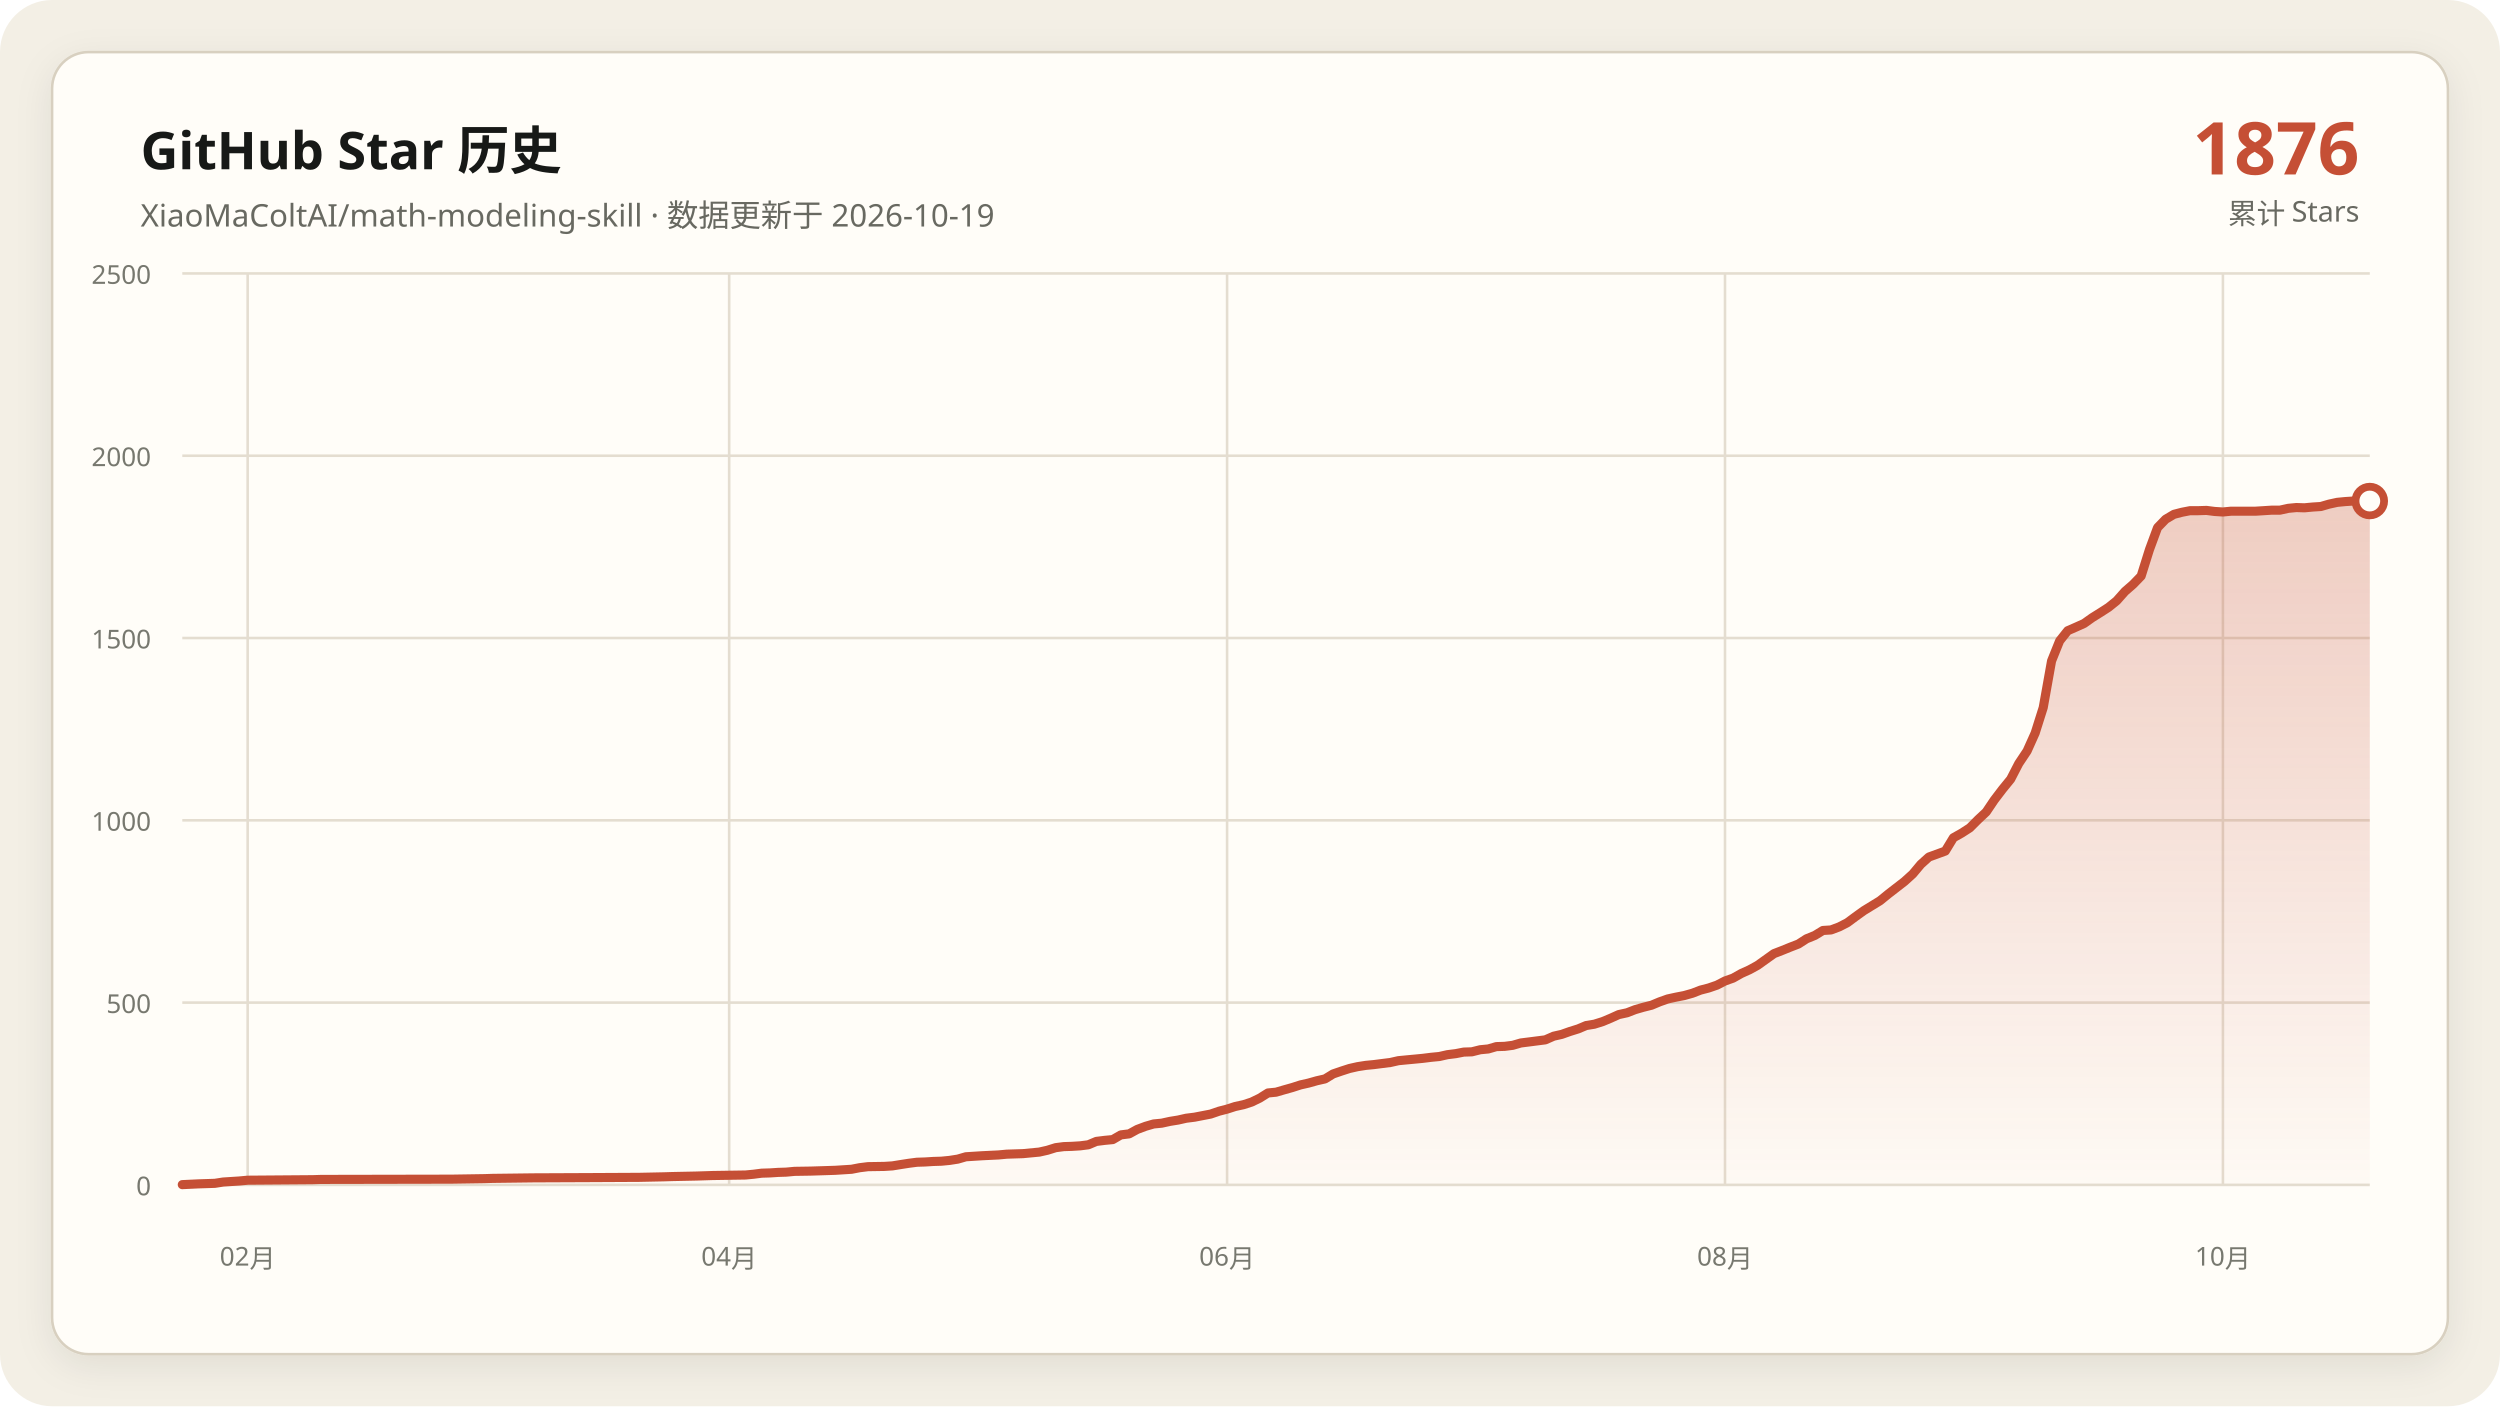
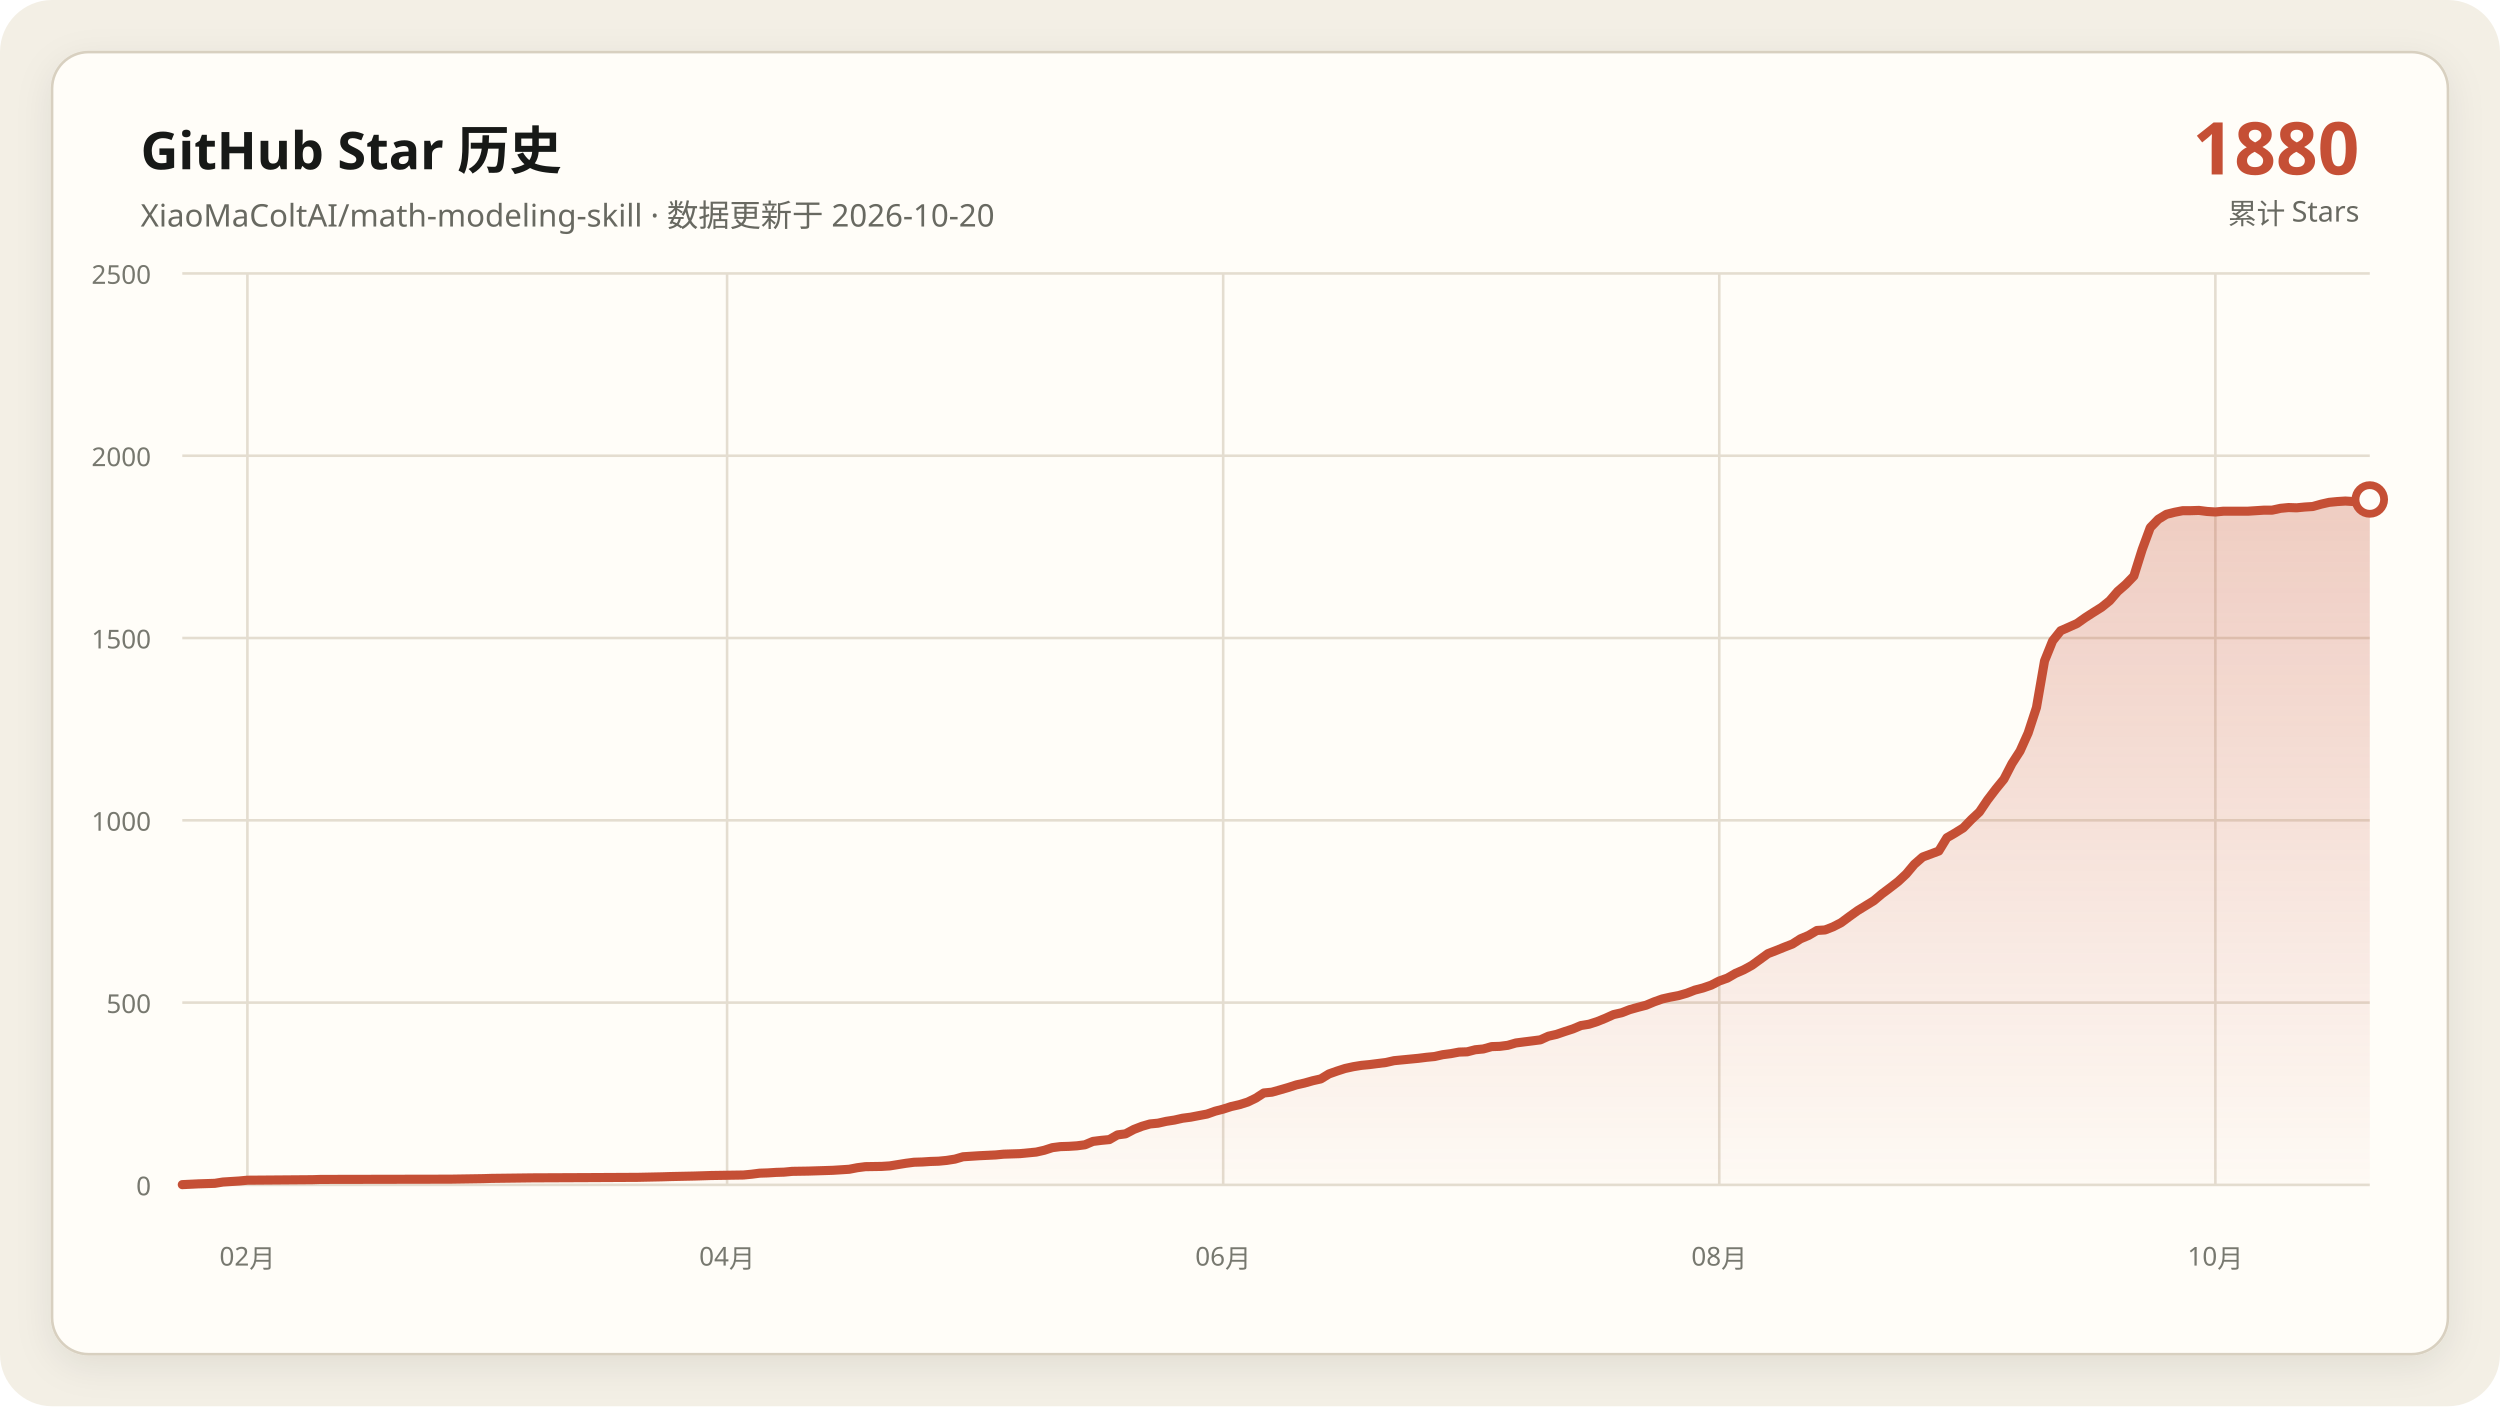
<svg xmlns="http://www.w3.org/2000/svg" data-y-max="2500" viewBox="0 0 960 540" role="img" aria-labelledby="title desc">
  <defs>
    <linearGradient id="area" x1="0" y1="0" x2="0" y2="1">
      <stop offset="0" stop-color="#c54f35" stop-opacity=".28" />
      <stop offset="1" stop-color="#c54f35" stop-opacity=".02" />
    </linearGradient>
    <filter id="shadow" x="-10%" y="-10%" width="120%" height="120%">
      <feDropShadow dx="0" dy="4" stdDeviation="7" flood-color="#171917" flood-opacity=".08" />
    </filter>
  </defs>
  <rect width="960" height="540" rx="20" fill="#f3efe5" />
  <rect x="20" y="20" width="920" height="500" rx="14" fill="#fffdf8" stroke="#d8d0c0" filter="url(#shadow)" />
  <g font-family="Segoe UI, Microsoft YaHei, sans-serif">
    <text x="54" y="65" fill="#171917" font-size="20" font-weight="700">GitHub Star 历史</text>
-     <text x="54" y="87" fill="#686961" font-size="12">XiaoMaColtAI/math-modeling-skill · 数据更新于 2026-10-19</text>
-     <text x="906" y="67" fill="#c54f35" font-size="28" font-weight="750" text-anchor="end">1876</text>
+     <text x="54" y="87" fill="#686961" font-size="12">XiaoMaColtAI/math-modeling-skill · 数据更新于 2026-10-20</text>
+     <text x="906" y="67" fill="#c54f35" font-size="28" font-weight="750" text-anchor="end">1880</text>
    <text x="906" y="86" fill="#686961" font-size="11" text-anchor="end">累计 Stars</text>
    <g fill="#77786f" font-size="10">
      <path d="M70 455.0H910" fill="none" stroke="#e4ddd0" stroke-width="1" />
      <text data-y-tick="true" x="58" y="459.0" text-anchor="end">0</text>
      <path d="M70 385.0H910" fill="none" stroke="#e4ddd0" stroke-width="1" />
      <text data-y-tick="true" x="58" y="389.0" text-anchor="end">500</text>
      <path d="M70 315.0H910" fill="none" stroke="#e4ddd0" stroke-width="1" />
      <text data-y-tick="true" x="58" y="319.0" text-anchor="end">1000</text>
      <path d="M70 245.0H910" fill="none" stroke="#e4ddd0" stroke-width="1" />
      <text data-y-tick="true" x="58" y="249.0" text-anchor="end">1500</text>
      <path d="M70 175.0H910" fill="none" stroke="#e4ddd0" stroke-width="1" />
      <text data-y-tick="true" x="58" y="179.0" text-anchor="end">2000</text>
      <path d="M70 105.0H910" fill="none" stroke="#e4ddd0" stroke-width="1" />
      <text data-y-tick="true" x="58" y="109.0" text-anchor="end">2500</text>
-       <path d="M95.1 105V455" fill="none" stroke="#e4ddd0" stroke-width="1" />
-       <text x="95.1" y="486" text-anchor="middle">02月</text>
-       <path d="M280.0 105V455" fill="none" stroke="#e4ddd0" stroke-width="1" />
-       <text x="280.0" y="486" text-anchor="middle">04月</text>
-       <path d="M471.2 105V455" fill="none" stroke="#e4ddd0" stroke-width="1" />
-       <text x="471.2" y="486" text-anchor="middle">06月</text>
-       <path d="M662.4 105V455" fill="none" stroke="#e4ddd0" stroke-width="1" />
-       <text x="662.4" y="486" text-anchor="middle">08月</text>
-       <path d="M853.6 105V455" fill="none" stroke="#e4ddd0" stroke-width="1" />
-       <text x="853.6" y="486" text-anchor="middle">10月</text>
+       <path d="M95.0 105V455" fill="none" stroke="#e4ddd0" stroke-width="1" />
+       <text x="95.0" y="486" text-anchor="middle">02月</text>
+       <path d="M279.2 105V455" fill="none" stroke="#e4ddd0" stroke-width="1" />
+       <text x="279.2" y="486" text-anchor="middle">04月</text>
+       <path d="M469.7 105V455" fill="none" stroke="#e4ddd0" stroke-width="1" />
+       <text x="469.7" y="486" text-anchor="middle">06月</text>
+       <path d="M660.2 105V455" fill="none" stroke="#e4ddd0" stroke-width="1" />
+       <text x="660.2" y="486" text-anchor="middle">08月</text>
+       <path d="M850.7 105V455" fill="none" stroke="#e4ddd0" stroke-width="1" />
+       <text x="850.7" y="486" text-anchor="middle">10月</text>
    </g>
-     <polygon fill="url(#area)" points="70.0,455 70.0,454.9 76.3,454.6 82.5,454.4 85.7,453.9 91.9,453.5 95.1,453.2 120.1,453.0 123.3,452.9 173.4,452.8 186.0,452.6 189.1,452.5 204.8,452.3 226.7,452.2 245.5,452.1 254.9,451.9 258.1,451.8 267.5,451.6 270.6,451.5 273.7,451.4 286.3,451.2 289.4,450.9 292.5,450.5 295.7,450.4 298.8,450.2 301.9,450.1 305.1,449.8 311.3,449.7 317.6,449.5 320.7,449.4 327.0,449.0 330.1,448.4 333.3,448.0 339.6,447.9 342.7,447.7 345.8,447.2 349.0,446.7 352.1,446.3 355.2,446.2 358.4,446.0 361.5,445.9 364.6,445.6 367.8,445.1 370.9,444.2 377.2,443.8 383.4,443.5 386.6,443.2 389.7,443.1 392.8,443.0 399.1,442.4 402.2,441.7 405.4,440.7 408.5,440.3 411.6,440.2 414.8,440.0 417.9,439.6 421.0,438.3 424.2,437.9 427.3,437.6 430.4,435.8 433.6,435.4 436.7,433.7 439.9,432.5 443.0,431.6 446.1,431.3 449.3,430.6 452.4,430.1 455.5,429.4 458.7,429.0 461.8,428.4 464.9,427.8 468.1,426.7 471.2,425.9 474.3,424.9 477.5,424.2 480.6,423.2 483.7,421.7 486.9,419.7 490.0,419.4 493.1,418.5 496.3,417.6 499.4,416.6 502.5,415.9 505.7,415.0 508.8,414.3 511.9,412.4 515.1,411.3 518.2,410.3 521.3,409.6 524.5,409.1 527.6,408.8 530.7,408.4 533.9,408.0 537.0,407.3 540.1,407.0 543.3,406.7 546.4,406.4 549.6,406.0 552.7,405.7 555.8,405.0 559.0,404.6 562.1,404.0 565.2,403.9 568.4,403.1 571.5,402.8 574.6,401.9 577.8,401.8 580.9,401.4 584.0,400.5 587.2,400.1 590.3,399.7 593.4,399.3 596.6,397.9 599.7,397.2 602.8,396.1 606.0,395.1 609.1,393.8 612.2,393.3 615.4,392.3 618.5,391.0 621.6,389.6 624.8,388.9 627.9,387.7 631.0,386.8 634.2,386.0 637.3,384.7 640.4,383.6 643.6,382.9 646.7,382.3 649.9,381.4 653.0,380.2 656.1,379.4 659.3,378.3 662.4,376.7 665.5,375.6 668.7,373.8 671.8,372.4 674.9,370.7 681.2,366.2 684.3,365.0 687.5,363.7 690.6,362.5 693.7,360.5 696.9,359.2 700.0,357.3 703.1,357.1 706.3,355.9 709.4,354.3 712.5,352.0 715.7,349.7 718.8,347.8 721.9,345.9 725.1,343.3 728.2,340.9 731.3,338.5 734.5,335.6 737.6,331.9 740.7,329.1 747.0,326.8 750.1,321.7 753.3,319.9 756.4,317.9 759.6,314.7 762.7,311.8 765.8,307.2 769.0,303.0 772.1,299.2 775.2,293.2 778.4,288.4 781.5,281.5 784.6,271.7 787.8,253.8 790.9,246.1 794.0,242.2 797.2,240.8 800.3,239.4 803.4,237.2 806.6,235.2 809.7,233.2 812.8,230.7 816.0,227.1 819.1,224.4 822.2,221.2 825.4,211.0 828.5,202.6 831.6,199.4 834.8,197.5 837.9,196.7 841.0,196.1 844.2,196.1 847.3,196.0 850.4,196.4 853.6,196.6 856.7,196.3 859.9,196.3 863.0,196.3 866.1,196.3 869.3,196.1 872.4,195.9 875.5,195.9 878.7,195.2 881.8,194.9 884.9,195.0 888.1,194.7 891.2,194.5 894.3,193.6 897.5,192.9 900.6,192.6 903.7,192.4 906.9,192.6 910.0,192.4 910.0,455" />
-     <polyline fill="none" stroke="#c54f35" stroke-width="3.5" stroke-linecap="round" stroke-linejoin="round" points="70.0,454.9 76.3,454.6 82.5,454.4 85.7,453.9 91.9,453.5 95.1,453.2 120.1,453.0 123.3,452.9 173.4,452.8 186.0,452.6 189.1,452.5 204.8,452.3 226.7,452.2 245.5,452.1 254.9,451.9 258.1,451.8 267.5,451.6 270.6,451.5 273.7,451.4 286.3,451.2 289.4,450.9 292.5,450.5 295.7,450.4 298.8,450.2 301.9,450.1 305.1,449.8 311.3,449.7 317.6,449.5 320.7,449.4 327.0,449.0 330.1,448.4 333.3,448.0 339.6,447.9 342.7,447.7 345.8,447.2 349.0,446.7 352.1,446.3 355.2,446.2 358.4,446.0 361.5,445.9 364.6,445.6 367.8,445.1 370.9,444.2 377.2,443.8 383.4,443.5 386.6,443.2 389.7,443.1 392.8,443.0 399.1,442.4 402.2,441.7 405.4,440.7 408.5,440.3 411.6,440.2 414.8,440.0 417.9,439.6 421.0,438.3 424.2,437.9 427.3,437.6 430.4,435.8 433.6,435.4 436.7,433.7 439.9,432.5 443.0,431.6 446.1,431.3 449.3,430.6 452.4,430.1 455.5,429.4 458.7,429.0 461.8,428.4 464.9,427.8 468.1,426.7 471.2,425.9 474.3,424.9 477.5,424.2 480.6,423.2 483.7,421.7 486.9,419.7 490.0,419.4 493.1,418.5 496.3,417.6 499.4,416.6 502.5,415.9 505.7,415.0 508.8,414.3 511.9,412.4 515.1,411.3 518.2,410.3 521.3,409.6 524.5,409.1 527.6,408.8 530.7,408.4 533.9,408.0 537.0,407.3 540.1,407.0 543.3,406.7 546.4,406.4 549.6,406.0 552.7,405.7 555.8,405.0 559.0,404.6 562.1,404.0 565.2,403.9 568.4,403.1 571.5,402.8 574.6,401.9 577.8,401.8 580.9,401.4 584.0,400.5 587.2,400.1 590.3,399.7 593.4,399.3 596.6,397.9 599.7,397.2 602.8,396.1 606.0,395.1 609.1,393.8 612.2,393.3 615.4,392.3 618.5,391.0 621.6,389.6 624.8,388.9 627.9,387.7 631.0,386.8 634.2,386.0 637.3,384.7 640.4,383.6 643.6,382.9 646.7,382.3 649.9,381.4 653.0,380.2 656.1,379.4 659.3,378.3 662.4,376.7 665.5,375.6 668.7,373.8 671.8,372.4 674.9,370.7 681.2,366.2 684.3,365.0 687.5,363.7 690.6,362.5 693.7,360.5 696.9,359.2 700.0,357.3 703.1,357.1 706.3,355.9 709.4,354.3 712.5,352.0 715.7,349.7 718.8,347.8 721.9,345.9 725.1,343.3 728.2,340.9 731.3,338.5 734.5,335.6 737.6,331.9 740.7,329.1 747.0,326.8 750.1,321.7 753.3,319.9 756.4,317.9 759.6,314.7 762.7,311.8 765.8,307.2 769.0,303.0 772.1,299.2 775.2,293.2 778.4,288.4 781.5,281.5 784.6,271.7 787.8,253.8 790.9,246.1 794.0,242.2 797.2,240.8 800.3,239.4 803.4,237.2 806.6,235.2 809.7,233.2 812.8,230.7 816.0,227.1 819.1,224.4 822.2,221.2 825.4,211.0 828.5,202.6 831.6,199.4 834.8,197.5 837.9,196.7 841.0,196.1 844.2,196.1 847.3,196.0 850.4,196.4 853.6,196.6 856.7,196.3 859.9,196.3 863.0,196.3 866.1,196.3 869.3,196.1 872.4,195.9 875.5,195.9 878.7,195.2 881.8,194.9 884.9,195.0 888.1,194.7 891.2,194.5 894.3,193.6 897.5,192.9 900.6,192.6 903.7,192.4 906.9,192.6 910.0,192.4" />
-     <circle cx="910.0" cy="192.4" r="5.5" fill="#fffdf8" stroke="#c54f35" stroke-width="3" />
+     <polygon fill="url(#area)" points="70.0,455 70.0,454.9 76.2,454.6 82.5,454.4 85.6,453.9 91.9,453.5 95.0,453.2 120.0,453.0 123.1,452.9 173.0,452.8 185.5,452.6 188.7,452.5 204.3,452.3 226.1,452.2 244.9,452.1 254.2,451.9 257.4,451.8 266.7,451.6 269.9,451.5 273.0,451.4 285.5,451.2 288.6,450.9 291.7,450.5 294.8,450.4 298.0,450.2 301.1,450.1 304.2,449.8 310.4,449.7 316.7,449.5 319.8,449.4 326.1,449.0 329.2,448.4 332.3,448.0 338.6,447.9 341.7,447.7 344.8,447.2 347.9,446.7 351.0,446.3 354.2,446.2 357.3,446.0 360.4,445.9 363.5,445.6 366.7,445.1 369.8,444.2 376.0,443.8 382.3,443.5 385.4,443.2 388.5,443.1 391.6,443.0 397.9,442.4 401.0,441.7 404.1,440.7 407.2,440.3 410.4,440.2 413.5,440.0 416.6,439.6 419.7,438.3 422.9,437.9 426.0,437.6 429.1,435.8 432.2,435.4 435.4,433.7 438.5,432.5 441.6,431.6 444.7,431.3 447.8,430.6 451.0,430.1 454.1,429.4 457.2,429.0 460.3,428.4 463.5,427.8 466.6,426.7 469.7,425.9 472.8,424.9 475.9,424.2 479.1,423.2 482.2,421.7 485.3,419.7 488.4,419.4 491.6,418.5 494.7,417.6 497.8,416.6 500.9,415.9 504.1,415.0 507.2,414.3 510.3,412.4 513.4,411.3 516.5,410.3 519.7,409.6 522.8,409.1 525.9,408.8 529.0,408.4 532.2,408.0 535.3,407.3 538.4,407.0 541.5,406.7 544.6,406.4 547.8,406.0 550.9,405.7 554.0,405.0 557.1,404.6 560.3,404.0 563.4,403.9 566.5,403.1 569.6,402.8 572.8,401.9 575.9,401.8 579.0,401.4 582.1,400.5 585.2,400.1 588.4,399.7 591.5,399.3 594.6,397.9 597.7,397.2 600.9,396.1 604.0,395.1 607.1,393.8 610.2,393.3 613.3,392.3 616.5,391.0 619.6,389.6 622.7,388.9 625.8,387.7 629.0,386.8 632.1,386.0 635.2,384.7 638.3,383.6 641.4,382.9 644.6,382.3 647.7,381.4 650.8,380.2 653.9,379.4 657.1,378.3 660.2,376.7 663.3,375.6 666.4,373.8 669.6,372.4 672.7,370.7 678.9,366.2 682.0,365.0 685.2,363.7 688.3,362.5 691.4,360.5 694.5,359.2 697.7,357.3 700.8,357.1 703.9,355.9 707.0,354.3 710.1,352.0 713.3,349.7 716.4,347.8 719.5,345.9 722.6,343.3 725.8,340.9 728.9,338.5 732.0,335.6 735.1,331.9 738.3,329.1 744.5,326.8 747.6,321.7 750.7,319.9 753.9,317.9 757.0,314.7 760.1,311.8 763.2,307.2 766.4,303.0 769.5,299.2 772.6,293.2 775.7,288.4 778.8,281.5 782.0,271.7 785.1,253.8 788.2,246.1 791.3,242.2 794.5,240.8 797.6,239.4 800.7,237.2 803.8,235.2 807.0,233.2 810.1,230.7 813.2,227.1 816.3,224.4 819.4,221.2 822.6,211.0 825.7,202.6 828.8,199.4 831.9,197.5 835.1,196.7 838.2,196.1 841.3,196.1 844.4,196.0 847.5,196.4 850.7,196.6 853.8,196.3 856.9,196.3 860.0,196.3 863.2,196.3 866.3,196.1 869.4,195.9 872.5,195.9 875.7,195.2 878.8,194.9 881.9,195.0 885.0,194.7 888.1,194.5 891.3,193.6 894.4,192.9 897.5,192.6 900.6,192.4 903.8,192.6 906.9,192.4 910.0,191.8 910.0,455" />
+     <polyline fill="none" stroke="#c54f35" stroke-width="3.5" stroke-linecap="round" stroke-linejoin="round" points="70.0,454.9 76.2,454.6 82.5,454.4 85.6,453.9 91.9,453.5 95.0,453.2 120.0,453.0 123.1,452.9 173.0,452.8 185.5,452.6 188.7,452.5 204.3,452.3 226.1,452.2 244.9,452.1 254.2,451.9 257.4,451.8 266.7,451.6 269.9,451.5 273.0,451.4 285.5,451.2 288.6,450.9 291.7,450.5 294.8,450.4 298.0,450.2 301.1,450.1 304.2,449.8 310.4,449.7 316.7,449.5 319.8,449.4 326.1,449.0 329.2,448.4 332.3,448.0 338.6,447.9 341.7,447.7 344.8,447.2 347.9,446.7 351.0,446.3 354.2,446.2 357.3,446.0 360.4,445.9 363.5,445.6 366.7,445.1 369.8,444.2 376.0,443.8 382.3,443.5 385.4,443.2 388.5,443.1 391.6,443.0 397.9,442.4 401.0,441.7 404.1,440.7 407.2,440.3 410.4,440.2 413.5,440.0 416.6,439.6 419.7,438.3 422.9,437.9 426.0,437.6 429.1,435.8 432.2,435.4 435.4,433.7 438.5,432.5 441.6,431.6 444.7,431.3 447.8,430.6 451.0,430.1 454.1,429.4 457.2,429.0 460.3,428.4 463.5,427.8 466.6,426.7 469.7,425.9 472.8,424.9 475.9,424.2 479.1,423.2 482.2,421.7 485.3,419.7 488.4,419.4 491.6,418.5 494.7,417.6 497.8,416.6 500.9,415.9 504.1,415.0 507.2,414.3 510.3,412.4 513.4,411.3 516.5,410.3 519.7,409.6 522.8,409.1 525.9,408.8 529.0,408.4 532.2,408.0 535.3,407.3 538.4,407.0 541.5,406.7 544.6,406.4 547.8,406.0 550.9,405.7 554.0,405.0 557.1,404.6 560.3,404.0 563.4,403.9 566.5,403.1 569.6,402.8 572.8,401.9 575.9,401.8 579.0,401.4 582.1,400.5 585.2,400.1 588.4,399.7 591.5,399.3 594.6,397.9 597.7,397.2 600.9,396.1 604.0,395.1 607.1,393.8 610.2,393.3 613.3,392.3 616.5,391.0 619.6,389.6 622.7,388.9 625.8,387.7 629.0,386.8 632.1,386.0 635.2,384.7 638.3,383.6 641.4,382.9 644.6,382.3 647.7,381.4 650.8,380.2 653.9,379.4 657.1,378.3 660.2,376.7 663.3,375.6 666.4,373.8 669.6,372.4 672.7,370.7 678.9,366.2 682.0,365.0 685.2,363.7 688.3,362.5 691.4,360.5 694.5,359.2 697.7,357.3 700.8,357.1 703.9,355.9 707.0,354.3 710.1,352.0 713.3,349.7 716.4,347.8 719.5,345.9 722.6,343.3 725.8,340.9 728.9,338.5 732.0,335.6 735.1,331.9 738.3,329.1 744.5,326.8 747.6,321.7 750.7,319.9 753.9,317.9 757.0,314.7 760.1,311.8 763.2,307.2 766.4,303.0 769.5,299.2 772.6,293.2 775.7,288.4 778.8,281.5 782.0,271.7 785.1,253.8 788.2,246.1 791.3,242.2 794.5,240.8 797.6,239.4 800.7,237.2 803.8,235.2 807.0,233.2 810.1,230.7 813.2,227.1 816.3,224.4 819.4,221.2 822.6,211.0 825.7,202.6 828.8,199.4 831.9,197.5 835.1,196.7 838.2,196.1 841.3,196.1 844.4,196.0 847.5,196.4 850.7,196.6 853.8,196.3 856.9,196.3 860.0,196.3 863.2,196.3 866.3,196.1 869.4,195.9 872.5,195.9 875.7,195.2 878.8,194.9 881.9,195.0 885.0,194.7 888.1,194.5 891.3,193.6 894.4,192.9 897.5,192.6 900.6,192.4 903.8,192.6 906.9,192.4 910.0,191.8" />
+     <circle cx="910.0" cy="191.8" r="5.5" fill="#fffdf8" stroke="#c54f35" stroke-width="3" />
  </g>
</svg>
